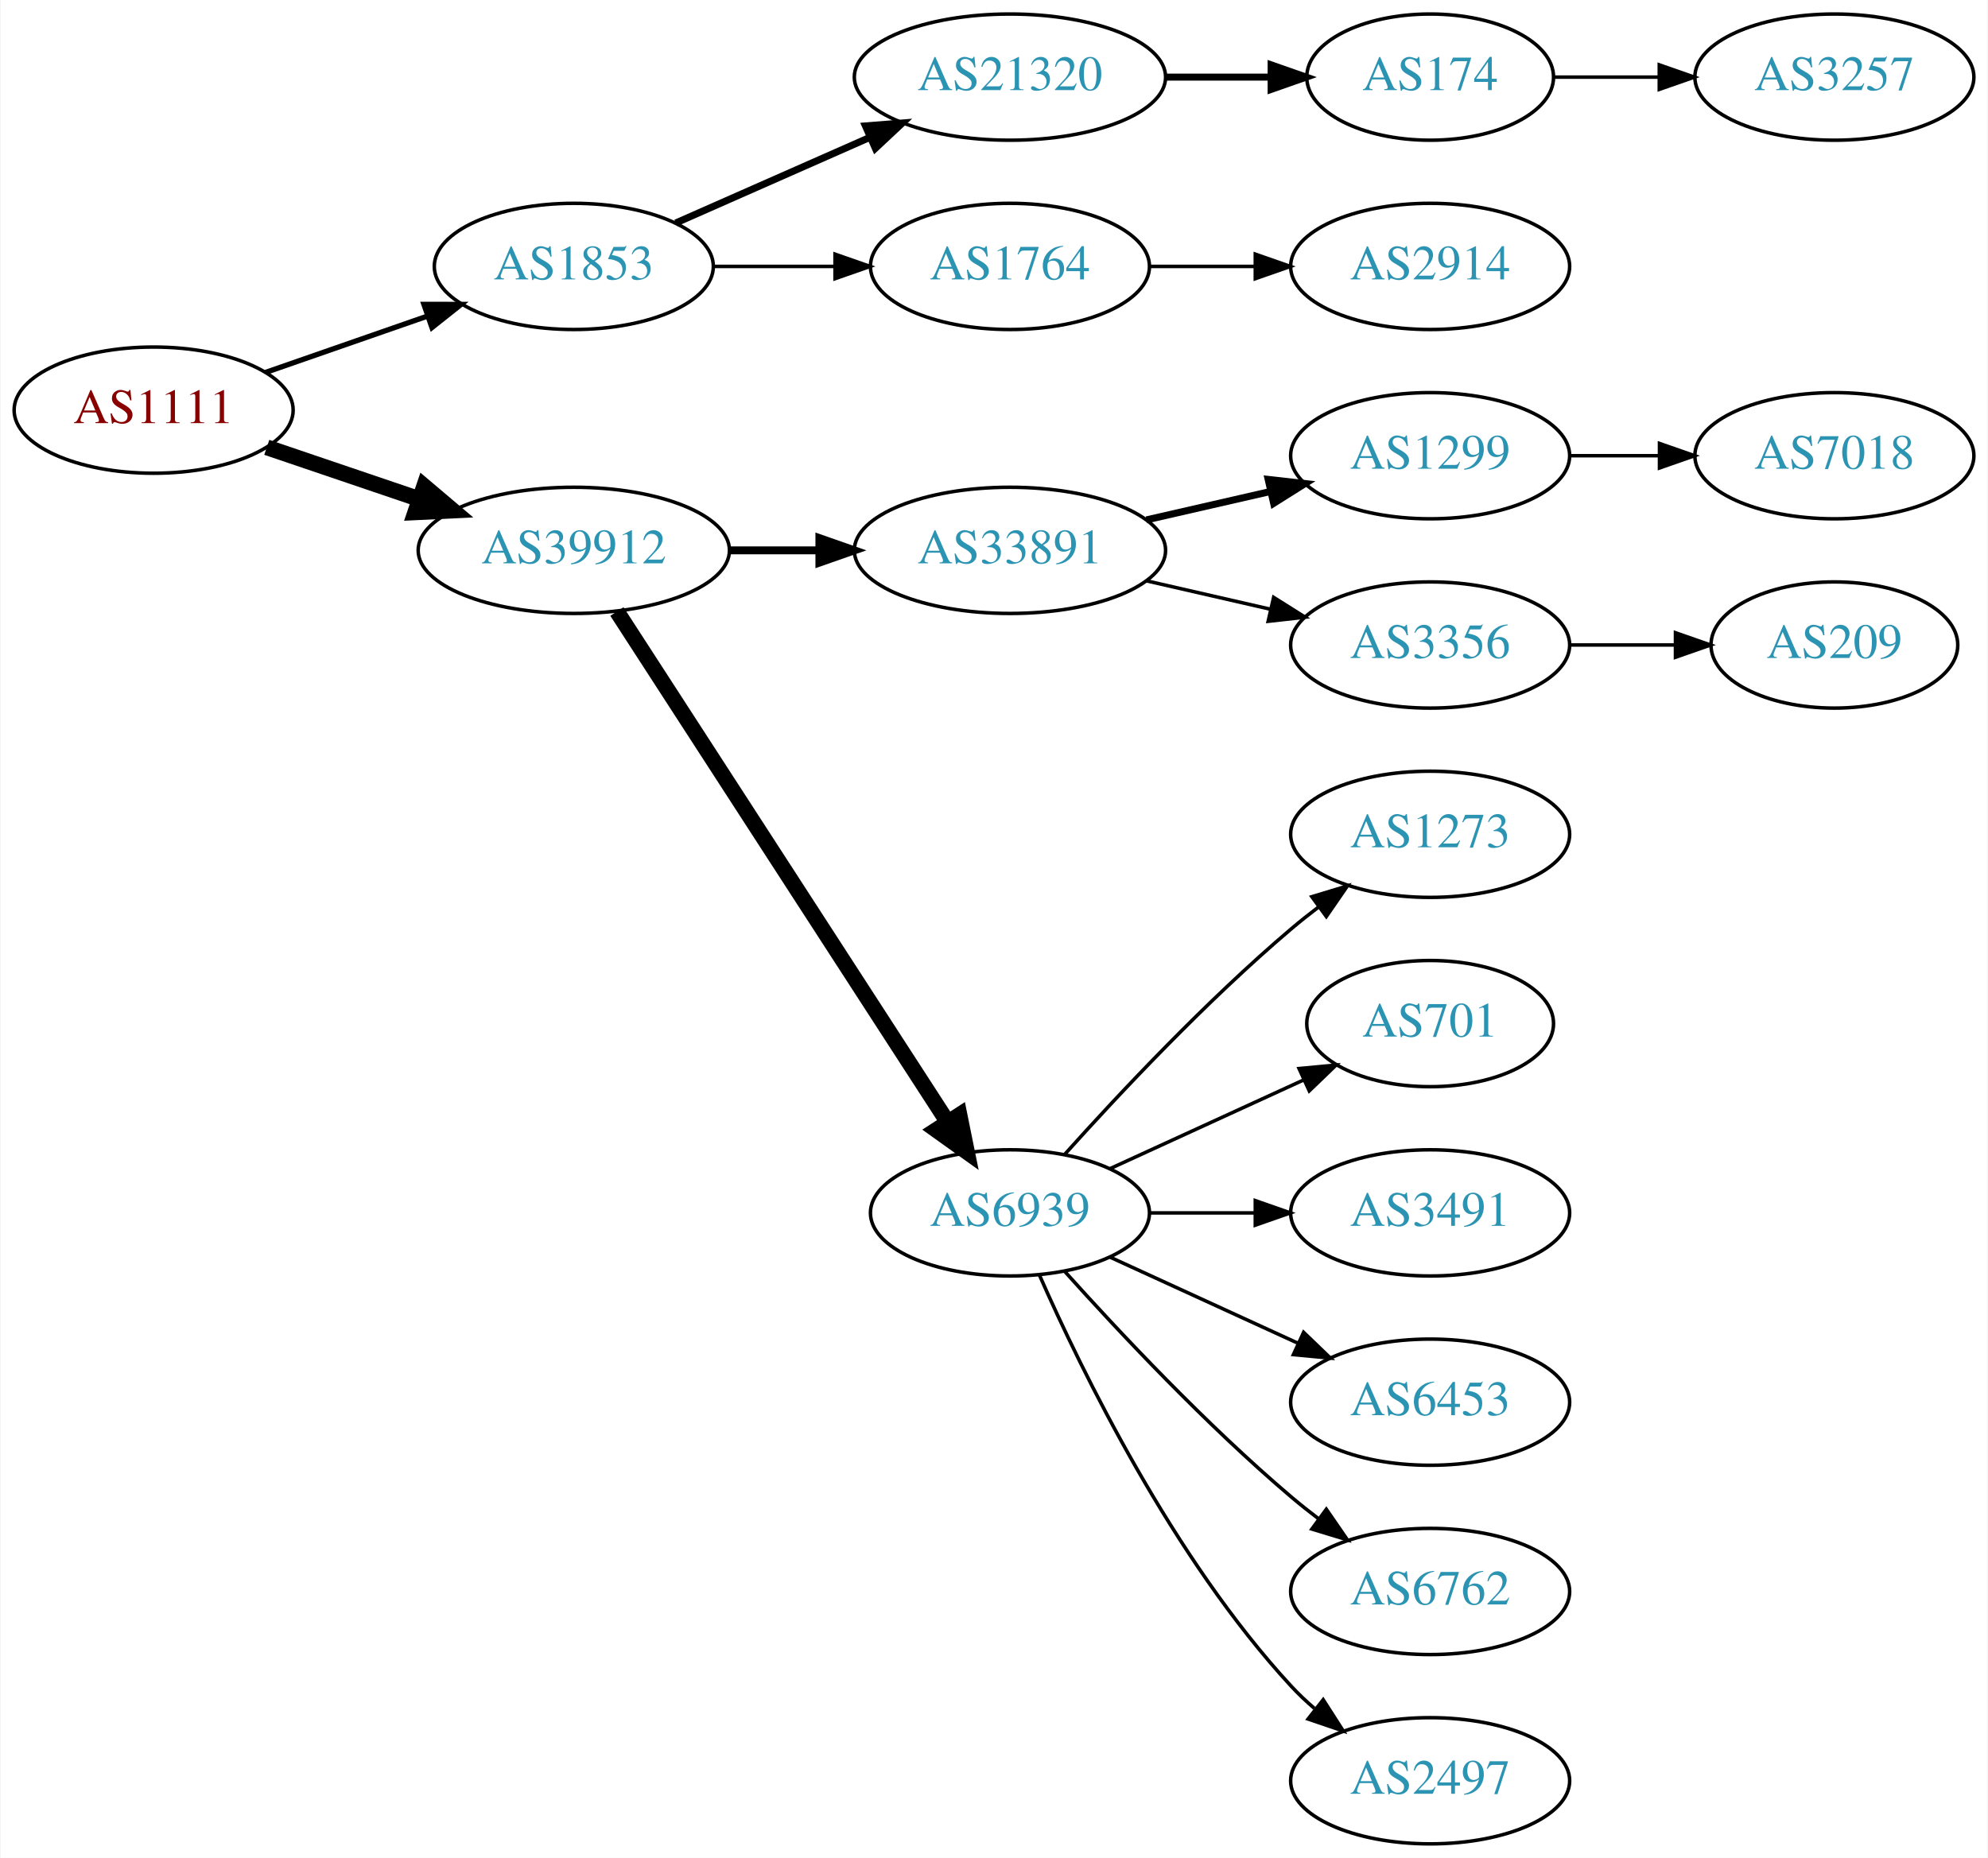
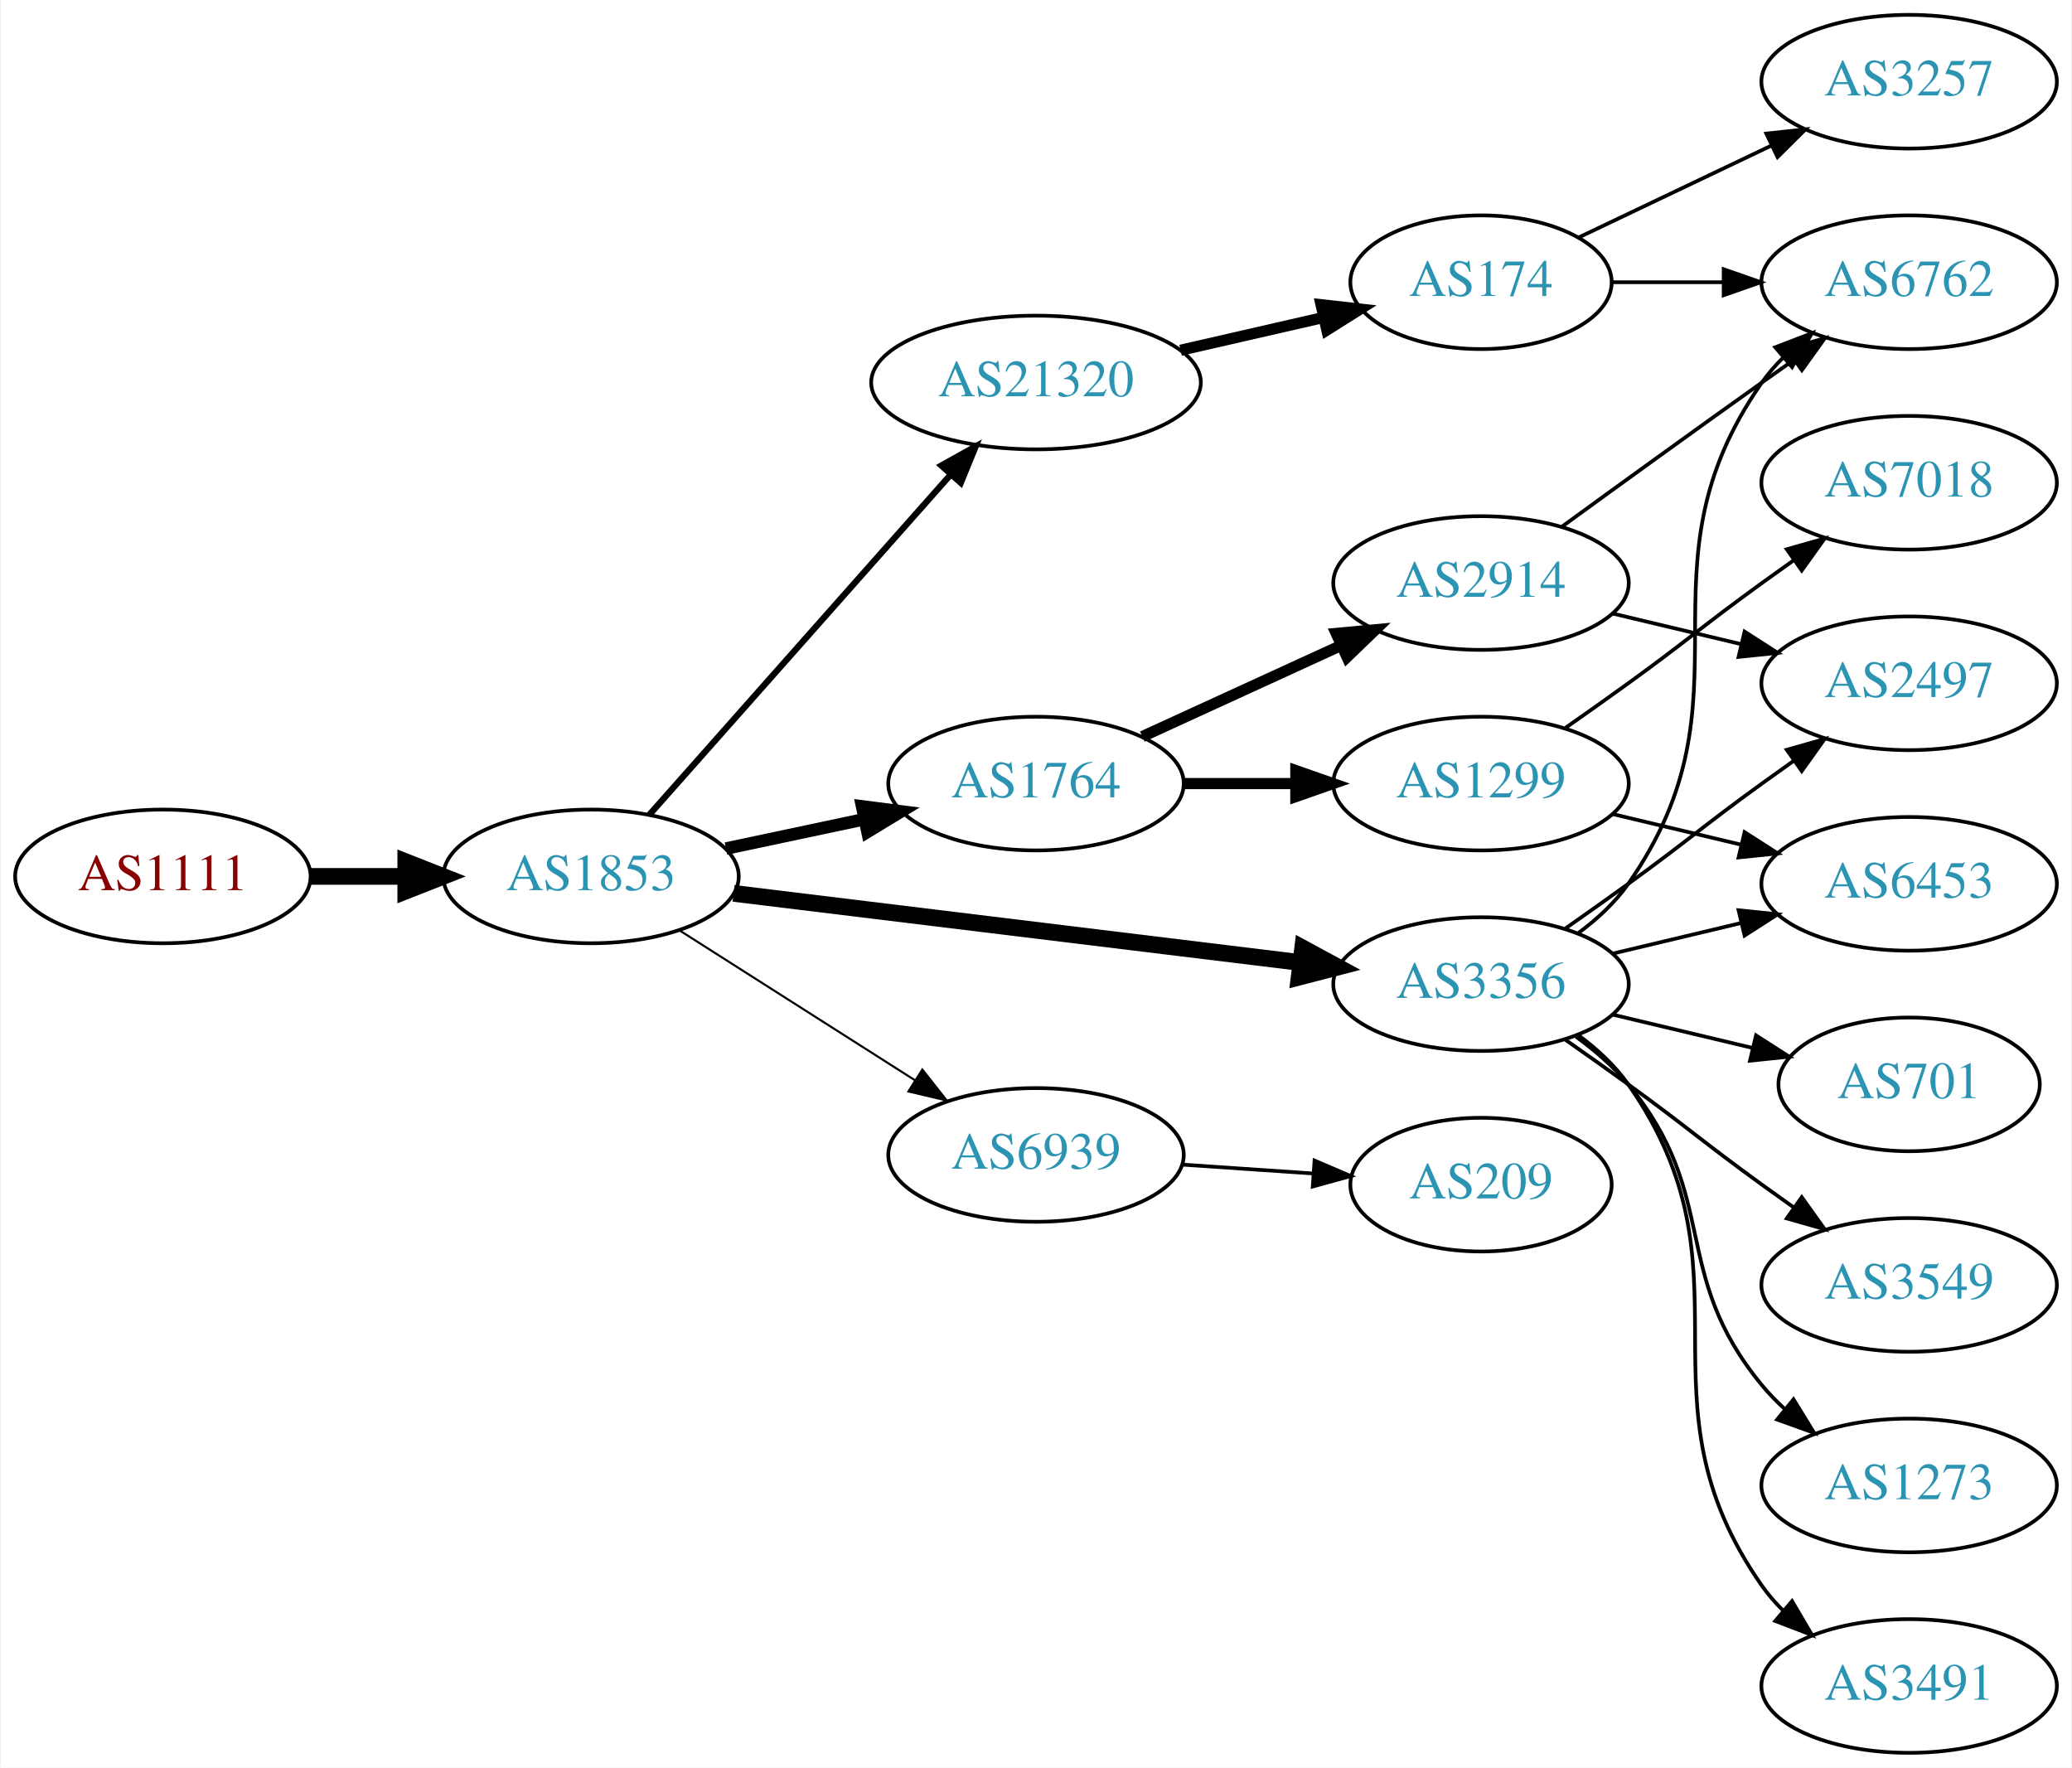
- <svg xmlns="http://www.w3.org/2000/svg" xmlns:xlink="http://www.w3.org/1999/xlink" width="567pt" height="530pt" viewBox="0.00 0.00 566.66 530.00">
-   <g id="graph0" class="graph" transform="scale(1 1) rotate(0) translate(4 526)">
-     <polygon fill="white" stroke="none" points="-4,4 -4,-526 562.663,-526 562.663,4 -4,4" />
+ <svg xmlns="http://www.w3.org/2000/svg" xmlns:xlink="http://www.w3.org/1999/xlink" width="558pt" height="476pt" viewBox="0.00 0.00 557.56 476.00">
+   <g id="graph0" class="graph" transform="scale(1 1) rotate(0) translate(4 472)">
+     <polygon fill="white" stroke="none" points="-4,4 -4,-472 553.564,-472 553.564,4 -4,4" />
    <g id="node1" class="node">
      <g id="a_node1">
        <a xlink:href="/asn/1111" xlink:title="AS1111 ~ University of Klagenfurt [AT]">
-           <ellipse fill="#ffffff" stroke="black" cx="39.647" cy="-409" rx="39.794" ry="18" />
-           <text text-anchor="middle" x="39.647" y="-405.3" font-family="Times,serif" font-size="14.00" fill="#880000">AS1111</text>
+           <ellipse fill="#ffffff" stroke="black" cx="39.647" cy="-236" rx="39.794" ry="18" />
+           <text text-anchor="middle" x="39.647" y="-232.3" font-family="Times,serif" font-size="14.00" fill="#880000">AS1111</text>
        </a>
      </g>
    </g>
    <g id="node2" class="node">
      <g id="a_node2">
        <a xlink:href="/asn/1853" xlink:title="AS1853 ~ ACOnet Backbone [AT]">
-           <ellipse fill="#ffffff" stroke="black" cx="159.489" cy="-450" rx="39.794" ry="18" />
-           <text text-anchor="middle" x="159.489" y="-446.3" font-family="Times,serif" font-size="14.00" fill="#2c94b3">AS1853</text>
+           <ellipse fill="#ffffff" stroke="black" cx="154.939" cy="-236" rx="39.794" ry="18" />
+           <text text-anchor="middle" x="154.939" y="-232.3" font-family="Times,serif" font-size="14.00" fill="#2c94b3">AS1853</text>
        </a>
      </g>
    </g>
    <g id="edge1" class="edge">
-       <path fill="none" stroke="black" stroke-width="1.5" d="M71.608,-419.772C85.705,-424.677 102.581,-430.548 117.695,-435.807" />
-       <polygon fill="black" stroke="black" stroke-width="1.5" points="116.73,-439.177 127.325,-439.157 119.03,-432.566 116.73,-439.177" />
+       <path fill="none" stroke="black" stroke-width="4.5" d="M79.319,-236C87.522,-236 96.286,-236 104.818,-236" />
+       <polygon fill="black" stroke="black" stroke-width="4.5" points="105.057,-239.938 115.057,-236 105.057,-232.063 105.057,-239.938" />
    </g>
    <g id="node3" class="node">
      <g id="a_node3">
-         <a xlink:href="/asn/39912" xlink:title="AS39912 ~ oja.at GmbH [AT]">
-           <ellipse fill="#ffffff" stroke="black" cx="159.489" cy="-369" rx="44.393" ry="18" />
-           <text text-anchor="middle" x="159.489" y="-365.3" font-family="Times,serif" font-size="14.00" fill="#2c94b3">AS39912</text>
+         <a xlink:href="/asn/21320" xlink:title="AS21320 ~ GEANT Vereniging [EU]">
+           <ellipse fill="#ffffff" stroke="black" cx="274.782" cy="-369" rx="44.393" ry="18" />
+           <text text-anchor="middle" x="274.782" y="-365.3" font-family="Times,serif" font-size="14.00" fill="#2c94b3">AS21320</text>
        </a>
      </g>
    </g>
    <g id="edge2" class="edge">
-       <path fill="none" stroke="black" stroke-width="4.5" d="M71.917,-398.386C85.213,-393.872 100.939,-388.535 115.315,-383.655" />
-       <polygon fill="black" stroke="black" stroke-width="4.5" points="116.802,-387.308 125.006,-380.365 114.271,-379.851 116.802,-387.308" />
+       <path fill="none" stroke="black" stroke-width="1.688" d="M170.626,-252.576C190.979,-275.546 227.926,-317.246 251.636,-344.006" />
+       <polygon fill="black" stroke="black" stroke-width="1.688" points="249.285,-346.63 258.537,-351.794 254.524,-341.988 249.285,-346.63" />
    </g>
    <g id="node4" class="node">
      <g id="a_node4">
-         <a xlink:href="/asn/21320" xlink:title="AS21320 ~ GEANT Vereniging [EU]">
-           <ellipse fill="#ffffff" stroke="black" cx="283.881" cy="-504" rx="44.393" ry="18" />
-           <text text-anchor="middle" x="283.881" y="-500.3" font-family="Times,serif" font-size="14.00" fill="#2c94b3">AS21320</text>
+         <a xlink:href="/asn/1764" xlink:title="AS1764 ~ NEXTLAYER-AS [AT]">
+           <ellipse fill="#ffffff" stroke="black" cx="274.782" cy="-261" rx="39.794" ry="18" />
+           <text text-anchor="middle" x="274.782" y="-257.3" font-family="Times,serif" font-size="14.00" fill="#2c94b3">AS1764</text>
        </a>
      </g>
    </g>
    <g id="edge3" class="edge">
-       <path fill="none" stroke="black" stroke-width="2" d="M188.568,-462.389C204.884,-469.587 225.695,-478.769 243.614,-486.675" />
-       <polygon fill="black" stroke="black" stroke-width="2" points="242.663,-490.081 253.225,-490.916 245.489,-483.677 242.663,-490.081" />
+       <path fill="none" stroke="black" stroke-width="3.375" d="M191.296,-243.501C202.948,-245.973 216.073,-248.757 228.368,-251.366" />
+       <polygon fill="black" stroke="black" stroke-width="3.375" points="227.942,-254.853 238.45,-253.504 229.394,-248.005 227.942,-254.853" />
    </g>
    <g id="node5" class="node">
      <g id="a_node5">
-         <a xlink:href="/asn/1764" xlink:title="AS1764 ~ NEXTLAYER-AS [AT]">
-           <ellipse fill="#ffffff" stroke="black" cx="283.881" cy="-450" rx="39.794" ry="18" />
-           <text text-anchor="middle" x="283.881" y="-446.3" font-family="Times,serif" font-size="14.00" fill="#2c94b3">AS1764</text>
+         <a xlink:href="/asn/3356" xlink:title="AS3356 ~ Level 3 Parent, LLC [US]">
+           <ellipse fill="#ffffff" stroke="black" cx="394.625" cy="-207" rx="39.794" ry="18" />
+           <text text-anchor="middle" x="394.625" y="-203.3" font-family="Times,serif" font-size="14.00" fill="#2c94b3">AS3356</text>
        </a>
      </g>
    </g>
    <g id="edge4" class="edge">
-       <path fill="none" stroke="black" d="M199.215,-450C210.153,-450 222.204,-450 233.67,-450" />
-       <polygon fill="black" stroke="black" points="233.987,-453.5 243.987,-450 233.987,-446.5 233.987,-453.5" />
+       <path fill="none" stroke="black" stroke-width="4.5" d="M193.339,-231.437C234.576,-226.405 301.021,-218.299 345.962,-212.815" />
+       <polygon fill="black" stroke="black" stroke-width="4.5" points="346.601,-216.704 356.051,-211.584 345.647,-208.887 346.601,-216.704" />
+     </g>
+     <g id="node6" class="node">
+       <g id="a_node6">
+         <a xlink:href="/asn/6939" xlink:title="AS6939 ~ Hurricane Electric LLC [US]">
+           <ellipse fill="#ffffff" stroke="black" cx="274.782" cy="-161" rx="39.794" ry="18" />
+           <text text-anchor="middle" x="274.782" y="-157.3" font-family="Times,serif" font-size="14.00" fill="#2c94b3">AS6939</text>
+         </a>
+       </g>
+     </g>
+     <g id="edge5" class="edge">
+       <path fill="none" stroke="black" stroke-width="0.562" d="M178.661,-221.539C196.721,-210.045 222.191,-193.835 242.23,-181.081" />
+       <polygon fill="black" stroke="black" stroke-width="0.562" points="244.171,-183.994 250.728,-175.672 240.413,-178.089 244.171,-183.994" />
+     </g>
+     <g id="node7" class="node">
+       <g id="a_node7">
+         <a xlink:href="/asn/174" xlink:title="AS174 ~ Cogent Communications [US]">
+           <ellipse fill="#ffffff" stroke="black" cx="394.625" cy="-396" rx="35.194" ry="18" />
+           <text text-anchor="middle" x="394.625" y="-392.3" font-family="Times,serif" font-size="14.00" fill="#2c94b3">AS174</text>
+         </a>
+       </g>
+     </g>
+     <g id="edge6" class="edge">
+       <path fill="none" stroke="black" stroke-width="3" d="M313.717,-377.692C326.034,-380.514 339.758,-383.658 352.309,-386.534" />
+       <polygon fill="black" stroke="black" stroke-width="3" points="351.545,-389.949 362.074,-388.771 353.108,-383.126 351.545,-389.949" />
+     </g>
+     <g id="node8" class="node">
+       <g id="a_node8">
+         <a xlink:href="/asn/1299" xlink:title="AS1299 ~ Telia Carrier [EU]">
+           <ellipse fill="#ffffff" stroke="black" cx="394.625" cy="-261" rx="39.794" ry="18" />
+           <text text-anchor="middle" x="394.625" y="-257.3" font-family="Times,serif" font-size="14.00" fill="#2c94b3">AS1299</text>
+         </a>
+       </g>
+     </g>
+     <g id="edge7" class="edge">
+       <path fill="none" stroke="black" stroke-width="3" d="M314.695,-261C324.248,-261 334.598,-261 344.56,-261" />
+       <polygon fill="black" stroke="black" stroke-width="3" points="344.753,-264.5 354.753,-261 344.753,-257.5 344.753,-264.5" />
    </g>
    <g id="node9" class="node">
      <g id="a_node9">
-         <a xlink:href="/asn/33891" xlink:title="AS33891 ~ CORE-BACKBONE GMBH GLOBAL NETWORK [DE]">
-           <ellipse fill="#ffffff" stroke="black" cx="283.881" cy="-369" rx="44.393" ry="18" />
-           <text text-anchor="middle" x="283.881" y="-365.3" font-family="Times,serif" font-size="14.00" fill="#2c94b3">AS33891</text>
+         <a xlink:href="/asn/2914" xlink:title="AS2914 ~ NTT America, Inc. [US]">
+           <ellipse fill="#ffffff" stroke="black" cx="394.625" cy="-315" rx="39.794" ry="18" />
+           <text text-anchor="middle" x="394.625" y="-311.3" font-family="Times,serif" font-size="14.00" fill="#2c94b3">AS2914</text>
        </a>
      </g>
    </g>
    <g id="edge8" class="edge">
-       <path fill="none" stroke="black" stroke-width="2.25" d="M203.985,-369C212.191,-369 220.862,-369 229.334,-369" />
-       <polygon fill="black" stroke="black" stroke-width="2.25" points="229.526,-372.5 239.526,-369 229.526,-365.5 229.526,-372.5" />
+       <path fill="none" stroke="black" stroke-width="3" d="M303.411,-273.661C319.368,-280.973 339.638,-290.261 356.921,-298.181" />
+       <polygon fill="black" stroke="black" stroke-width="3" points="355.62,-301.435 366.169,-302.419 358.536,-295.071 355.62,-301.435" />
    </g>
    <g id="node10" class="node">
      <g id="a_node10">
-         <a xlink:href="/asn/6939" xlink:title="AS6939 ~ Hurricane Electric LLC [US]">
-           <ellipse fill="#ffffff" stroke="black" cx="283.881" cy="-180" rx="39.794" ry="18" />
-           <text text-anchor="middle" x="283.881" y="-176.3" font-family="Times,serif" font-size="14.00" fill="#2c94b3">AS6939</text>
+         <a xlink:href="/asn/6453" xlink:title="AS6453 ~ TATA COMMUNICATIONS (AMERICA) INC [US]">
+           <ellipse fill="#ffffff" stroke="black" cx="509.918" cy="-234" rx="39.794" ry="18" />
+           <text text-anchor="middle" x="509.918" y="-230.3" font-family="Times,serif" font-size="14.00" fill="#2c94b3">AS6453</text>
        </a>
      </g>
    </g>
    <g id="edge9" class="edge">
-       <path fill="none" stroke="black" stroke-width="4.5" d="M171.784,-351.558C193.37,-318.225 240.585,-245.314 265.957,-206.134" />
-       <polygon fill="black" stroke="black" stroke-width="4.5" points="269.483,-207.934 271.614,-197.4 262.873,-203.653 269.483,-207.934" />
-     </g>
-     <g id="node6" class="node">
-       <g id="a_node6">
-         <a xlink:href="/asn/174" xlink:title="AS174 ~ Cogent Communications [US]">
-           <ellipse fill="#ffffff" stroke="black" cx="403.724" cy="-504" rx="35.194" ry="18" />
-           <text text-anchor="middle" x="403.724" y="-500.3" font-family="Times,serif" font-size="14.00" fill="#2c94b3">AS174</text>
-         </a>
-       </g>
-     </g>
-     <g id="edge5" class="edge">
-       <path fill="none" stroke="black" stroke-width="2" d="M328.092,-504C337.94,-504 348.42,-504 358.317,-504" />
-       <polygon fill="black" stroke="black" stroke-width="2" points="358.369,-507.5 368.369,-504 358.369,-500.5 358.369,-507.5" />
-     </g>
-     <g id="node7" class="node">
-       <g id="a_node7">
-         <a xlink:href="/asn/2914" xlink:title="AS2914 ~ NTT America, Inc. [US]">
-           <ellipse fill="#ffffff" stroke="black" cx="403.724" cy="-450" rx="39.794" ry="18" />
-           <text text-anchor="middle" x="403.724" y="-446.3" font-family="Times,serif" font-size="14.00" fill="#2c94b3">AS2914</text>
-         </a>
-       </g>
-     </g>
-     <g id="edge6" class="edge">
-       <path fill="none" stroke="black" d="M323.794,-450C333.347,-450 343.697,-450 353.659,-450" />
-       <polygon fill="black" stroke="black" points="353.852,-453.5 363.852,-450 353.852,-446.5 353.852,-453.5" />
-     </g>
-     <g id="node8" class="node">
-       <g id="a_node8">
-         <a xlink:href="/asn/3257" xlink:title="AS3257 ~ GTT [DE]">
-           <ellipse fill="#ffffff" stroke="black" cx="519.017" cy="-504" rx="39.794" ry="18" />
-           <text text-anchor="middle" x="519.017" y="-500.3" font-family="Times,serif" font-size="14.00" fill="#2c94b3">AS3257</text>
-         </a>
-       </g>
-     </g>
-     <g id="edge7" class="edge">
-       <path fill="none" stroke="black" d="M439.023,-504C448.4,-504 458.75,-504 468.785,-504" />
-       <polygon fill="black" stroke="black" points="469.074,-507.5 479.074,-504 469.074,-500.5 469.074,-507.5" />
+       <path fill="none" stroke="black" d="M430.232,-215.248C441.103,-217.838 453.257,-220.735 464.7,-223.462" />
+       <polygon fill="black" stroke="black" points="463.983,-226.889 474.522,-225.803 465.606,-220.08 463.983,-226.889" />
    </g>
    <g id="node11" class="node">
      <g id="a_node11">
-         <a xlink:href="/asn/1299" xlink:title="AS1299 ~ Telia Carrier [EU]">
-           <ellipse fill="#ffffff" stroke="black" cx="403.724" cy="-396" rx="39.794" ry="18" />
-           <text text-anchor="middle" x="403.724" y="-392.3" font-family="Times,serif" font-size="14.00" fill="#2c94b3">AS1299</text>
+         <a xlink:href="/asn/3491" xlink:title="AS3491 ~ PCCW Global, Inc. [US]">
+           <ellipse fill="#ffffff" stroke="black" cx="509.918" cy="-18" rx="39.794" ry="18" />
+           <text text-anchor="middle" x="509.918" y="-14.3" font-family="Times,serif" font-size="14.00" fill="#2c94b3">AS3491</text>
        </a>
      </g>
    </g>
    <g id="edge10" class="edge">
-       <path fill="none" stroke="black" stroke-width="2" d="M322.816,-377.692C334.057,-380.267 346.469,-383.111 358.092,-385.774" />
-       <polygon fill="black" stroke="black" stroke-width="2" points="357.525,-389.235 368.054,-388.057 359.088,-382.412 357.525,-389.235" />
+       <path fill="none" stroke="black" d="M420.784,-193.284C425.848,-189.545 430.704,-185.096 434.271,-180 469.885,-129.131 434.658,-95.869 470.271,-45 471.943,-42.611 473.899,-40.365 476.026,-38.267" />
+       <polygon fill="black" stroke="black" points="478.39,-40.851 483.758,-31.716 473.866,-35.51 478.39,-40.851" />
    </g>
    <g id="node12" class="node">
      <g id="a_node12">
-         <a xlink:href="/asn/3356" xlink:title="AS3356 ~ Level 3 Parent, LLC [US]">
-           <ellipse fill="#ffffff" stroke="black" cx="403.724" cy="-342" rx="39.794" ry="18" />
-           <text text-anchor="middle" x="403.724" y="-338.3" font-family="Times,serif" font-size="14.00" fill="#2c94b3">AS3356</text>
+         <a xlink:href="/asn/701" xlink:title="AS701 ~ UUNET [US]">
+           <ellipse fill="#ffffff" stroke="black" cx="509.918" cy="-180" rx="35.194" ry="18" />
+           <text text-anchor="middle" x="509.918" y="-176.3" font-family="Times,serif" font-size="14.00" fill="#2c94b3">AS701</text>
        </a>
      </g>
    </g>
    <g id="edge11" class="edge">
-       <path fill="none" stroke="black" d="M322.816,-360.308C334.057,-357.733 346.469,-354.889 358.092,-352.226" />
-       <polygon fill="black" stroke="black" points="359.088,-355.588 368.054,-349.943 357.525,-348.765 359.088,-355.588" />
+       <path fill="none" stroke="black" d="M430.232,-198.752C442.026,-195.942 455.331,-192.771 467.599,-189.847" />
+       <polygon fill="black" stroke="black" points="468.687,-193.186 477.604,-187.463 467.065,-186.376 468.687,-193.186" />
+     </g>
+     <g id="node13" class="node">
+       <g id="a_node13">
+         <a xlink:href="/asn/3549" xlink:title="AS3549 ~ Level 3 Parent, LLC [US]">
+           <ellipse fill="#ffffff" stroke="black" cx="509.918" cy="-126" rx="39.794" ry="18" />
+           <text text-anchor="middle" x="509.918" y="-122.3" font-family="Times,serif" font-size="14.00" fill="#2c94b3">AS3549</text>
+         </a>
+       </g>
+     </g>
+     <g id="edge12" class="edge">
+       <path fill="none" stroke="black" d="M417.382,-191.991C422.916,-188.121 428.835,-183.936 434.271,-180 450.471,-168.271 454.071,-164.729 470.271,-153 473.074,-150.971 476.005,-148.875 478.946,-146.79" />
+       <polygon fill="black" stroke="black" points="480.997,-149.627 487.16,-141.009 476.968,-143.903 480.997,-149.627" />
    </g>
    <g id="node14" class="node">
      <g id="a_node14">
        <a xlink:href="/asn/1273" xlink:title="AS1273 ~ Vodafone Group PLC [EU]">
-           <ellipse fill="#ffffff" stroke="black" cx="403.724" cy="-288" rx="39.794" ry="18" />
-           <text text-anchor="middle" x="403.724" y="-284.3" font-family="Times,serif" font-size="14.00" fill="#2c94b3">AS1273</text>
+           <ellipse fill="#ffffff" stroke="black" cx="509.918" cy="-72" rx="39.794" ry="18" />
+           <text text-anchor="middle" x="509.918" y="-68.3" font-family="Times,serif" font-size="14.00" fill="#2c94b3">AS1273</text>
        </a>
      </g>
    </g>
    <g id="edge13" class="edge">
-       <path fill="none" stroke="black" d="M299.527,-196.725C314.828,-213.765 339.925,-240.523 364.077,-261 366.574,-263.117 369.235,-265.232 371.946,-267.293" />
-       <polygon fill="black" stroke="black" points="369.983,-270.194 380.123,-273.266 374.112,-264.541 369.983,-270.194" />
+       <path fill="none" stroke="black" d="M420.205,-192.844C425.3,-189.128 430.313,-184.799 434.271,-180 459.336,-149.606 445.206,-129.394 470.271,-99 472.126,-96.751 474.213,-94.604 476.432,-92.576" />
+       <polygon fill="black" stroke="black" points="478.781,-95.177 484.337,-86.156 474.368,-89.744 478.781,-95.177" />
    </g>
    <g id="node15" class="node">
      <g id="a_node15">
-         <a xlink:href="/asn/701" xlink:title="AS701 ~ UUNET [US]">
-           <ellipse fill="#ffffff" stroke="black" cx="403.724" cy="-234" rx="35.194" ry="18" />
-           <text text-anchor="middle" x="403.724" y="-230.3" font-family="Times,serif" font-size="14.00" fill="#2c94b3">AS701</text>
+         <a xlink:href="/asn/2497" xlink:title="AS2497 ~ Internet Initiative Japan Inc. [JP]">
+           <ellipse fill="#ffffff" stroke="black" cx="509.918" cy="-288" rx="39.794" ry="18" />
+           <text text-anchor="middle" x="509.918" y="-284.3" font-family="Times,serif" font-size="14.00" fill="#2c94b3">AS2497</text>
        </a>
      </g>
    </g>
    <g id="edge14" class="edge">
-       <path fill="none" stroke="black" d="M312.51,-192.661C328.926,-200.183 349.908,-209.798 367.505,-217.861" />
-       <polygon fill="black" stroke="black" points="366.333,-221.174 376.882,-222.158 369.249,-214.811 366.333,-221.174" />
+       <path fill="none" stroke="black" d="M417.382,-222.009C422.916,-225.879 428.835,-230.064 434.271,-234 450.471,-245.729 454.071,-249.271 470.271,-261 473.074,-263.029 476.005,-265.125 478.946,-267.21" />
+       <polygon fill="black" stroke="black" points="476.968,-270.097 487.16,-272.991 480.997,-264.373 476.968,-270.097" />
    </g>
    <g id="node16" class="node">
      <g id="a_node16">
-         <a xlink:href="/asn/3491" xlink:title="AS3491 ~ PCCW Global, Inc. [US]">
-           <ellipse fill="#ffffff" stroke="black" cx="403.724" cy="-180" rx="39.794" ry="18" />
-           <text text-anchor="middle" x="403.724" y="-176.3" font-family="Times,serif" font-size="14.00" fill="#2c94b3">AS3491</text>
+         <a xlink:href="/asn/6762" xlink:title="AS6762 ~ TELECOM ITALIA SPARKLE S.p.A. [IT]">
+           <ellipse fill="#ffffff" stroke="black" cx="509.918" cy="-396" rx="39.794" ry="18" />
+           <text text-anchor="middle" x="509.918" y="-392.3" font-family="Times,serif" font-size="14.00" fill="#2c94b3">AS6762</text>
        </a>
      </g>
    </g>
    <g id="edge15" class="edge">
-       <path fill="none" stroke="black" d="M323.794,-180C333.347,-180 343.697,-180 353.659,-180" />
-       <polygon fill="black" stroke="black" points="353.852,-183.5 363.852,-180 353.852,-176.5 353.852,-183.5" />
+       <path fill="none" stroke="black" d="M420.784,-220.716C425.848,-224.455 430.704,-228.904 434.271,-234 469.885,-284.869 434.658,-318.131 470.271,-369 471.943,-371.389 473.899,-373.635 476.026,-375.733" />
+       <polygon fill="black" stroke="black" points="473.866,-378.49 483.758,-382.284 478.39,-373.149 473.866,-378.49" />
    </g>
    <g id="node17" class="node">
      <g id="a_node17">
-         <a xlink:href="/asn/6453" xlink:title="AS6453 ~ TATA COMMUNICATIONS (AMERICA) INC [US]">
-           <ellipse fill="#ffffff" stroke="black" cx="403.724" cy="-126" rx="39.794" ry="18" />
-           <text text-anchor="middle" x="403.724" y="-122.3" font-family="Times,serif" font-size="14.00" fill="#2c94b3">AS6453</text>
+         <a xlink:href="/asn/209" xlink:title="AS209 ~ CenturyLink Communications, LLC [US]">
+           <ellipse fill="#ffffff" stroke="black" cx="394.625" cy="-153" rx="35.194" ry="18" />
+           <text text-anchor="middle" x="394.625" y="-149.3" font-family="Times,serif" font-size="14.00" fill="#2c94b3">AS209</text>
        </a>
      </g>
    </g>
    <g id="edge16" class="edge">
-       <path fill="none" stroke="black" d="M312.51,-167.339C328.467,-160.027 348.738,-150.739 366.02,-142.819" />
-       <polygon fill="black" stroke="black" points="367.635,-145.929 375.268,-138.581 364.719,-139.565 367.635,-145.929" />
+       <path fill="none" stroke="black" d="M314.042,-158.403C325.374,-157.633 337.872,-156.785 349.541,-155.993" />
+       <polygon fill="black" stroke="black" points="349.791,-159.484 359.531,-155.315 349.317,-152.5 349.791,-159.484" />
+     </g>
+     <g id="edge21" class="edge">
+       <path fill="none" stroke="black" d="M429.924,-396C439.301,-396 449.651,-396 459.686,-396" />
+       <polygon fill="black" stroke="black" points="459.974,-399.5 469.974,-396 459.974,-392.5 459.974,-399.5" />
+     </g>
+     <g id="node19" class="node">
+       <g id="a_node19">
+         <a xlink:href="/asn/3257" xlink:title="AS3257 ~ GTT [DE]">
+           <ellipse fill="#ffffff" stroke="black" cx="509.918" cy="-450" rx="39.794" ry="18" />
+           <text text-anchor="middle" x="509.918" y="-446.3" font-family="Times,serif" font-size="14.00" fill="#2c94b3">AS3257</text>
+         </a>
+       </g>
+     </g>
+     <g id="edge22" class="edge">
+       <path fill="none" stroke="black" d="M421.05,-408.119C436.352,-415.413 456.076,-424.814 472.958,-432.86" />
+       <polygon fill="black" stroke="black" points="471.465,-436.026 481.998,-437.169 474.477,-429.707 471.465,-436.026" />
+     </g>
+     <g id="edge20" class="edge">
+       <path fill="none" stroke="black" d="M430.232,-252.752C441.103,-250.162 453.257,-247.265 464.7,-244.538" />
+       <polygon fill="black" stroke="black" points="465.606,-247.92 474.522,-242.197 463.983,-241.111 465.606,-247.92" />
    </g>
    <g id="node18" class="node">
      <g id="a_node18">
-         <a xlink:href="/asn/6762" xlink:title="AS6762 ~ TELECOM ITALIA SPARKLE S.p.A. [IT]">
-           <ellipse fill="#ffffff" stroke="black" cx="403.724" cy="-72" rx="39.794" ry="18" />
-           <text text-anchor="middle" x="403.724" y="-68.3" font-family="Times,serif" font-size="14.00" fill="#2c94b3">AS6762</text>
-         </a>
-       </g>
+         <a xlink:href="/asn/7018" xlink:title="AS7018 ~ AT&amp;T Services, Inc. [US]">
+           <ellipse fill="#ffffff" stroke="black" cx="509.918" cy="-342" rx="39.794" ry="18" />
+           <text text-anchor="middle" x="509.918" y="-338.3" font-family="Times,serif" font-size="14.00" fill="#2c94b3">AS7018</text>
+         </a>
+       </g>
+     </g>
+     <g id="edge19" class="edge">
+       <path fill="none" stroke="black" d="M417.382,-276.009C422.916,-279.879 428.835,-284.064 434.271,-288 450.471,-299.729 454.071,-303.271 470.271,-315 473.074,-317.029 476.005,-319.125 478.946,-321.21" />
+       <polygon fill="black" stroke="black" points="476.968,-324.097 487.16,-326.991 480.997,-318.373 476.968,-324.097" />
    </g>
    <g id="edge17" class="edge">
-       <path fill="none" stroke="black" d="M299.527,-163.275C314.828,-146.235 339.925,-119.477 364.077,-99 366.574,-96.883 369.235,-94.768 371.946,-92.707" />
-       <polygon fill="black" stroke="black" points="374.112,-95.459 380.123,-86.734 369.983,-89.806 374.112,-95.459" />
-     </g>
-     <g id="node19" class="node">
-       <g id="a_node19">
-         <a xlink:href="/asn/2497" xlink:title="AS2497 ~ Internet Initiative Japan Inc. [JP]">
-           <ellipse fill="#ffffff" stroke="black" cx="403.724" cy="-18" rx="39.794" ry="18" />
-           <text text-anchor="middle" x="403.724" y="-14.3" font-family="Times,serif" font-size="14.00" fill="#2c94b3">AS2497</text>
-         </a>
-       </g>
+       <path fill="none" stroke="black" d="M430.232,-306.752C441.103,-304.162 453.257,-301.265 464.7,-298.538" />
+       <polygon fill="black" stroke="black" points="465.606,-301.92 474.522,-296.197 463.983,-295.111 465.606,-301.92" />
    </g>
    <g id="edge18" class="edge">
-       <path fill="none" stroke="black" d="M292.297,-162.239C304.365,-134.817 330.337,-81.528 364.077,-45 366.108,-42.802 368.347,-40.681 370.693,-38.66" />
-       <polygon fill="black" stroke="black" points="373.22,-41.126 378.937,-32.206 368.905,-35.614 373.22,-41.126" />
-     </g>
-     <g id="node13" class="node">
-       <g id="a_node13">
-         <a xlink:href="/asn/7018" xlink:title="AS7018 ~ AT&amp;T Services, Inc. [US]">
-           <ellipse fill="#ffffff" stroke="black" cx="519.017" cy="-396" rx="39.794" ry="18" />
-           <text text-anchor="middle" x="519.017" y="-392.3" font-family="Times,serif" font-size="14.00" fill="#2c94b3">AS7018</text>
-         </a>
-       </g>
-     </g>
-     <g id="edge12" class="edge">
-       <path fill="none" stroke="black" d="M443.396,-396C451.599,-396 460.363,-396 468.895,-396" />
-       <polygon fill="black" stroke="black" points="469.134,-399.5 479.134,-396 469.134,-392.5 469.134,-399.5" />
-     </g>
-     <g id="node20" class="node">
-       <g id="a_node20">
-         <a xlink:href="/asn/209" xlink:title="AS209 ~ CenturyLink Communications, LLC [US]">
-           <ellipse fill="#ffffff" stroke="black" cx="519.017" cy="-342" rx="35.194" ry="18" />
-           <text text-anchor="middle" x="519.017" y="-338.3" font-family="Times,serif" font-size="14.00" fill="#2c94b3">AS209</text>
-         </a>
-       </g>
-     </g>
-     <g id="edge19" class="edge">
-       <path fill="none" stroke="black" d="M443.396,-342C453.101,-342 463.592,-342 473.555,-342" />
-       <polygon fill="black" stroke="black" points="473.691,-345.5 483.691,-342 473.691,-338.5 473.691,-345.5" />
+       <path fill="none" stroke="black" d="M416.473,-330.222C431.407,-341.091 452.02,-356.025 470.271,-369 473.091,-371.005 476.034,-373.085 478.983,-375.159" />
+       <polygon fill="black" stroke="black" points="477.01,-378.05 487.207,-380.926 481.029,-372.319 477.01,-378.05" />
    </g>
  </g>
</svg>
